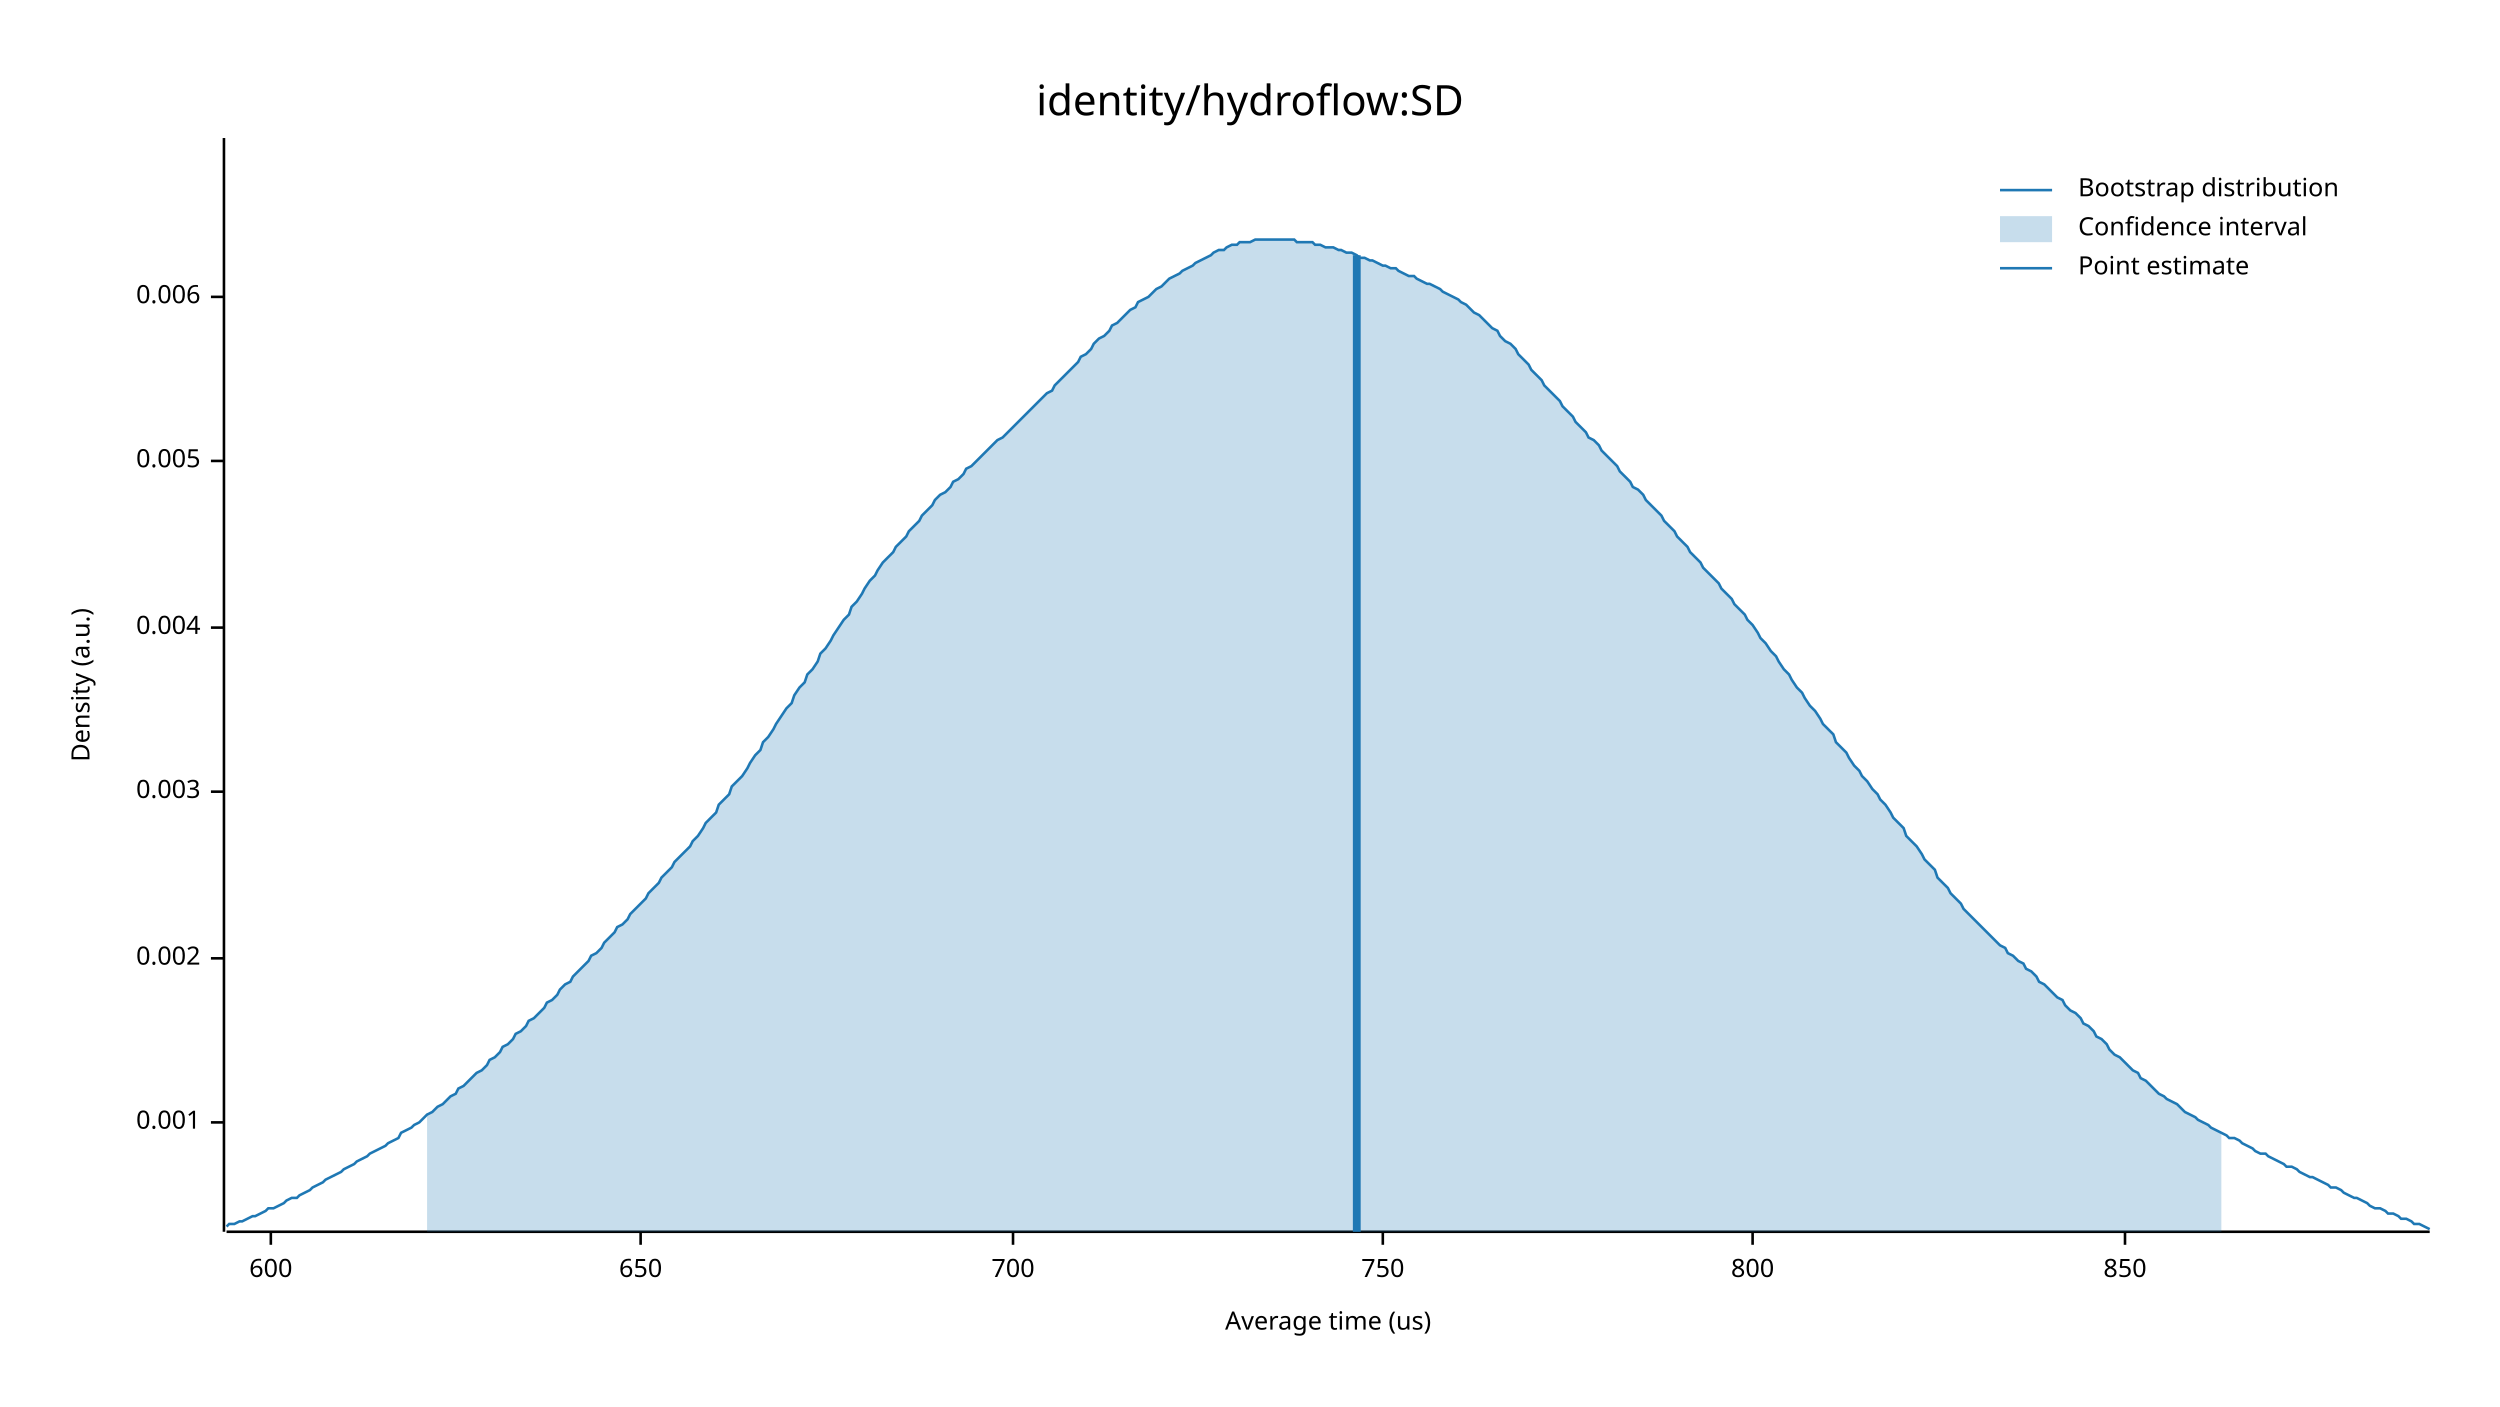
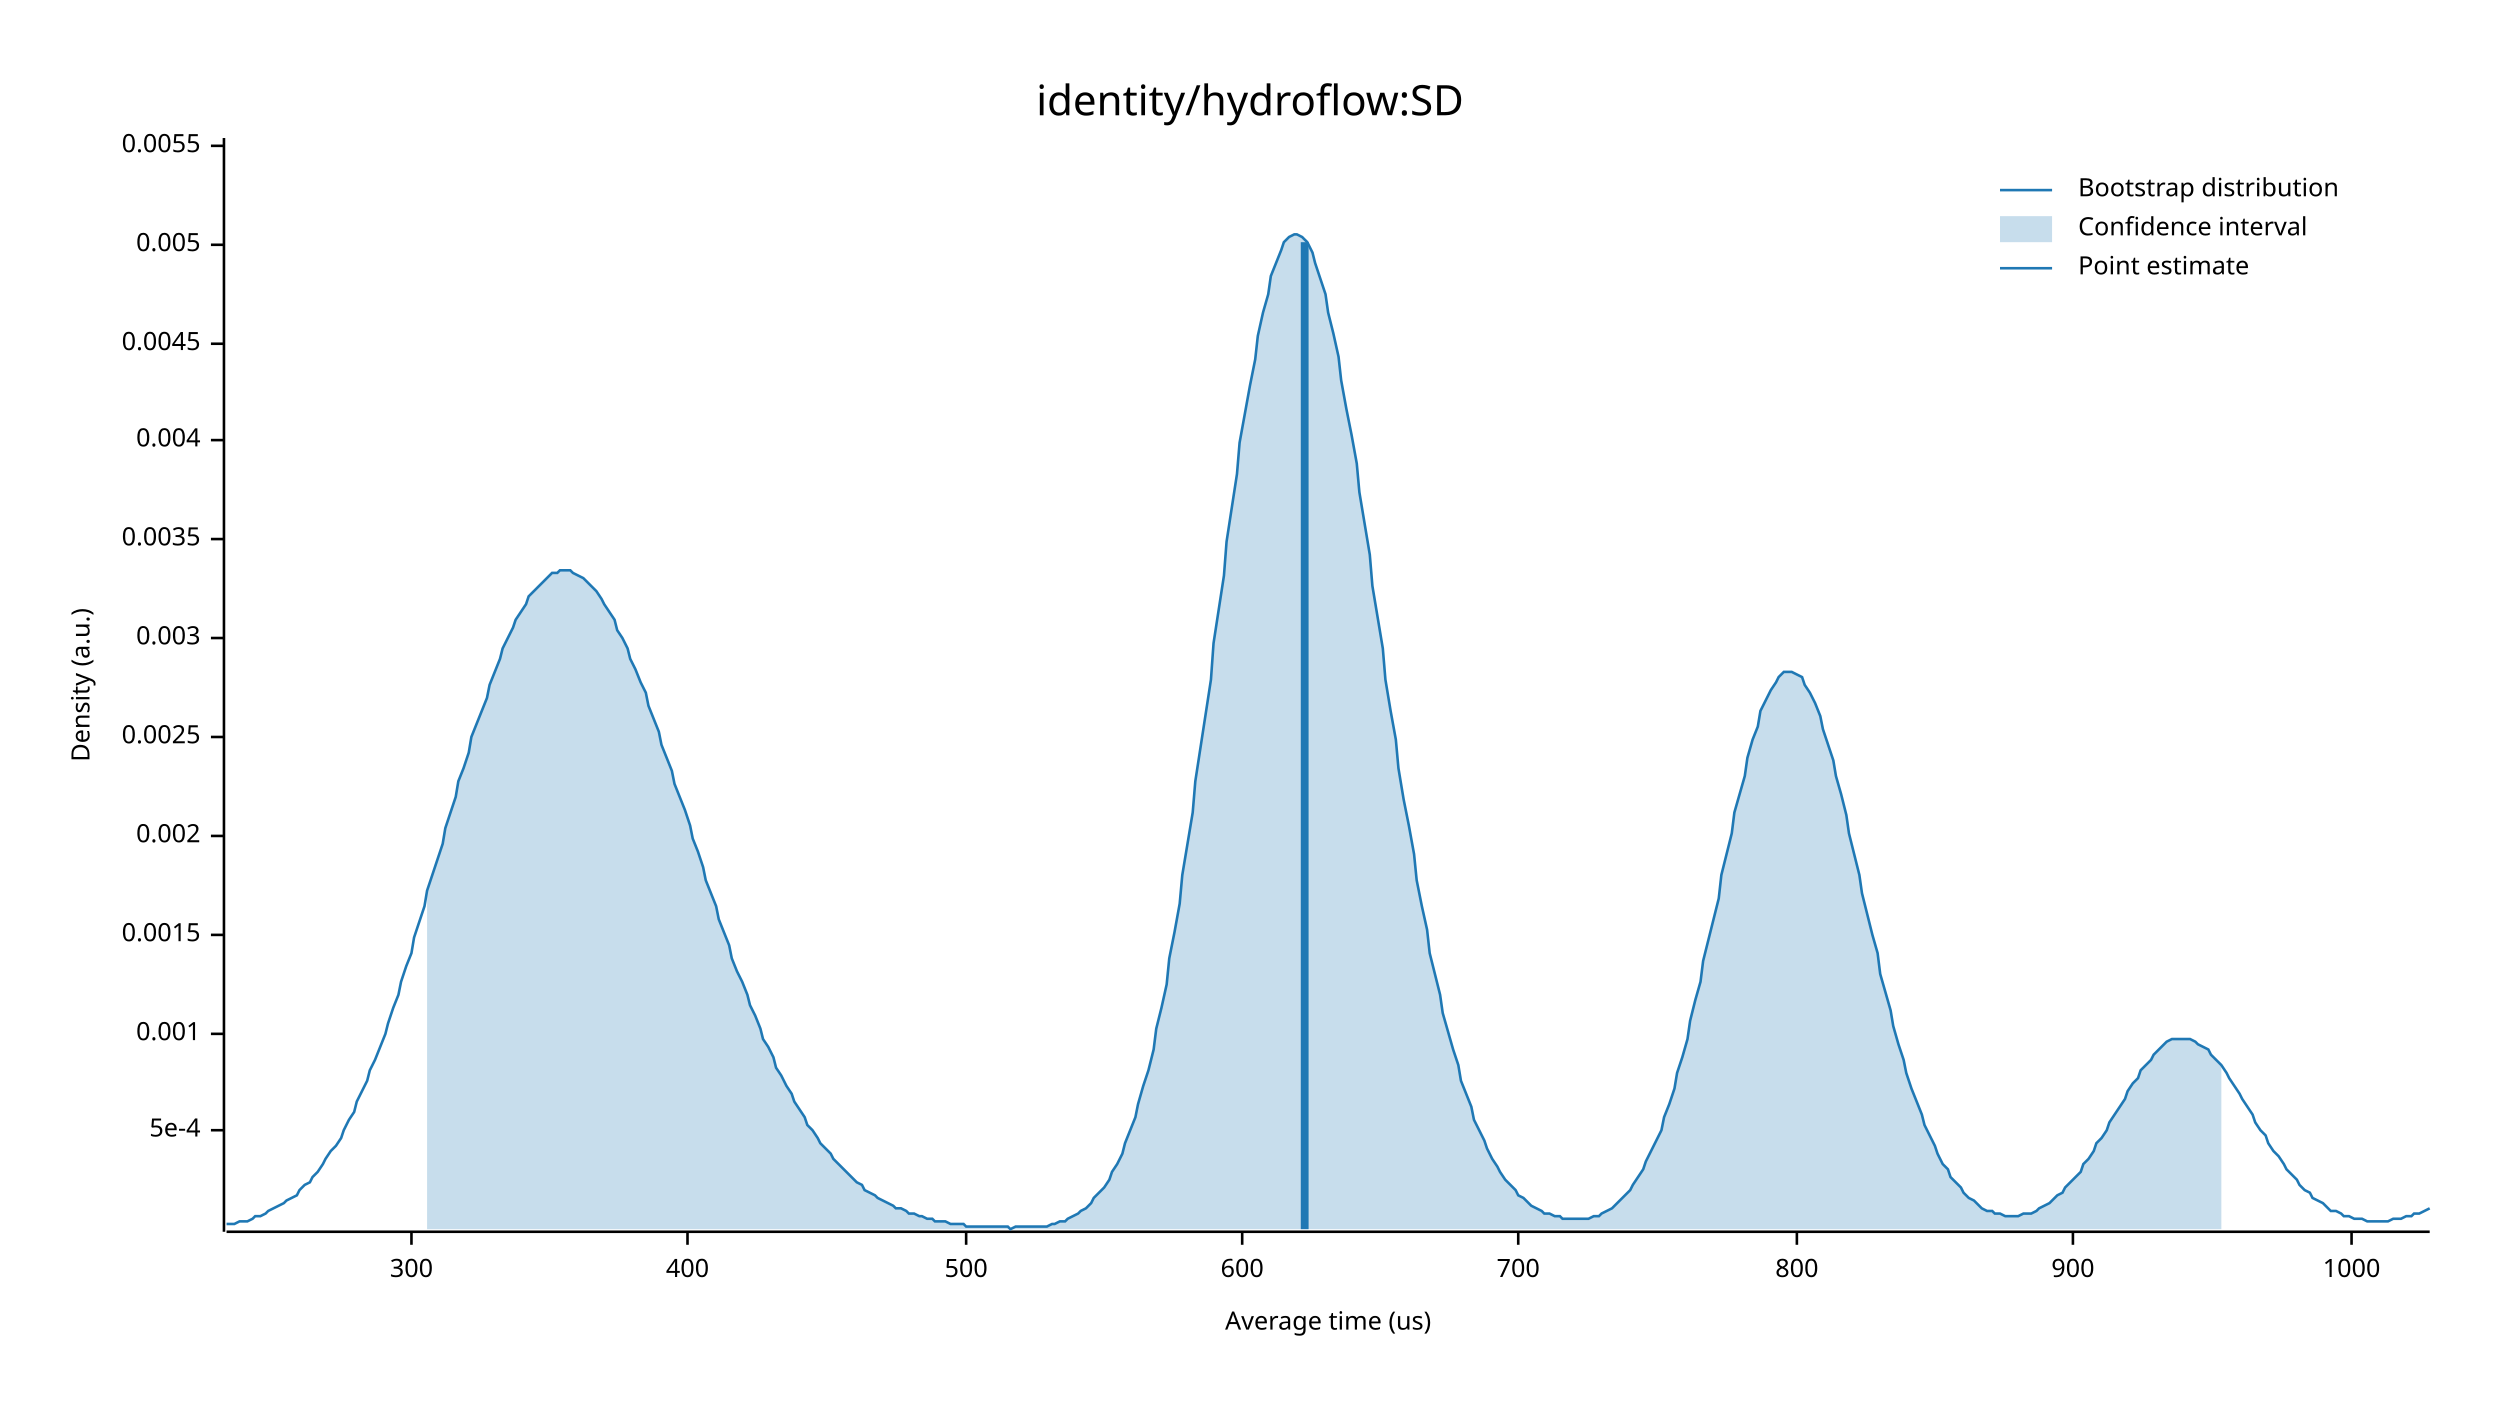
<svg xmlns="http://www.w3.org/2000/svg" width="960" height="540" viewBox="0 0 960 540">
  <text x="480" y="32" dy="0.76em" text-anchor="middle" font-family="sans-serif" font-size="16.129" opacity="1" fill="#000000">
identity/hydroflow:SD
</text>
  <text x="27" y="263" dy="0.76em" text-anchor="middle" font-family="sans-serif" font-size="9.677" opacity="1" fill="#000000" transform="rotate(270, 27, 263)">
Density (a.u.)
</text>
  <text x="510" y="513" dy="-0.5ex" text-anchor="middle" font-family="sans-serif" font-size="9.677" opacity="1" fill="#000000">
Average time (us)
</text>
  <polyline fill="none" opacity="1" stroke="#000000" stroke-width="1" points="86,53 86,473 " />
-   <text x="77" y="431" dy="0.5ex" text-anchor="end" font-family="sans-serif" font-size="9.677" opacity="1" fill="#000000">
+   <text x="77" y="434" dy="0.5ex" text-anchor="end" font-family="sans-serif" font-size="9.677" opacity="1" fill="#000000">
+ 5e-4
+ </text>
+   <polyline fill="none" opacity="1" stroke="#000000" stroke-width="1" points="81,434 86,434 " />
+   <text x="77" y="397" dy="0.5ex" text-anchor="end" font-family="sans-serif" font-size="9.677" opacity="1" fill="#000000">
0.001
</text>
-   <polyline fill="none" opacity="1" stroke="#000000" stroke-width="1" points="81,431 86,431 " />
-   <text x="77" y="368" dy="0.5ex" text-anchor="end" font-family="sans-serif" font-size="9.677" opacity="1" fill="#000000">
+   <polyline fill="none" opacity="1" stroke="#000000" stroke-width="1" points="81,397 86,397 " />
+   <text x="77" y="359" dy="0.5ex" text-anchor="end" font-family="sans-serif" font-size="9.677" opacity="1" fill="#000000">
+ 0.0015
+ </text>
+   <polyline fill="none" opacity="1" stroke="#000000" stroke-width="1" points="81,359 86,359 " />
+   <text x="77" y="321" dy="0.5ex" text-anchor="end" font-family="sans-serif" font-size="9.677" opacity="1" fill="#000000">
0.002
</text>
-   <polyline fill="none" opacity="1" stroke="#000000" stroke-width="1" points="81,368 86,368 " />
-   <text x="77" y="304" dy="0.5ex" text-anchor="end" font-family="sans-serif" font-size="9.677" opacity="1" fill="#000000">
+   <polyline fill="none" opacity="1" stroke="#000000" stroke-width="1" points="81,321 86,321 " />
+   <text x="77" y="283" dy="0.5ex" text-anchor="end" font-family="sans-serif" font-size="9.677" opacity="1" fill="#000000">
+ 0.0025
+ </text>
+   <polyline fill="none" opacity="1" stroke="#000000" stroke-width="1" points="81,283 86,283 " />
+   <text x="77" y="245" dy="0.5ex" text-anchor="end" font-family="sans-serif" font-size="9.677" opacity="1" fill="#000000">
0.003
</text>
-   <polyline fill="none" opacity="1" stroke="#000000" stroke-width="1" points="81,304 86,304 " />
-   <text x="77" y="241" dy="0.5ex" text-anchor="end" font-family="sans-serif" font-size="9.677" opacity="1" fill="#000000">
+   <polyline fill="none" opacity="1" stroke="#000000" stroke-width="1" points="81,245 86,245 " />
+   <text x="77" y="207" dy="0.5ex" text-anchor="end" font-family="sans-serif" font-size="9.677" opacity="1" fill="#000000">
+ 0.0035
+ </text>
+   <polyline fill="none" opacity="1" stroke="#000000" stroke-width="1" points="81,207 86,207 " />
+   <text x="77" y="169" dy="0.5ex" text-anchor="end" font-family="sans-serif" font-size="9.677" opacity="1" fill="#000000">
0.004
</text>
-   <polyline fill="none" opacity="1" stroke="#000000" stroke-width="1" points="81,241 86,241 " />
-   <text x="77" y="177" dy="0.5ex" text-anchor="end" font-family="sans-serif" font-size="9.677" opacity="1" fill="#000000">
+   <polyline fill="none" opacity="1" stroke="#000000" stroke-width="1" points="81,169 86,169 " />
+   <text x="77" y="132" dy="0.5ex" text-anchor="end" font-family="sans-serif" font-size="9.677" opacity="1" fill="#000000">
+ 0.0045
+ </text>
+   <polyline fill="none" opacity="1" stroke="#000000" stroke-width="1" points="81,132 86,132 " />
+   <text x="77" y="94" dy="0.5ex" text-anchor="end" font-family="sans-serif" font-size="9.677" opacity="1" fill="#000000">
0.005
</text>
-   <polyline fill="none" opacity="1" stroke="#000000" stroke-width="1" points="81,177 86,177 " />
-   <text x="77" y="114" dy="0.5ex" text-anchor="end" font-family="sans-serif" font-size="9.677" opacity="1" fill="#000000">
- 0.006
+   <polyline fill="none" opacity="1" stroke="#000000" stroke-width="1" points="81,94 86,94 " />
+   <text x="77" y="56" dy="0.5ex" text-anchor="end" font-family="sans-serif" font-size="9.677" opacity="1" fill="#000000">
+ 0.0055
</text>
-   <polyline fill="none" opacity="1" stroke="#000000" stroke-width="1" points="81,114 86,114 " />
+   <polyline fill="none" opacity="1" stroke="#000000" stroke-width="1" points="81,56 86,56 " />
  <polyline fill="none" opacity="1" stroke="#000000" stroke-width="1" points="87,473 933,473 " />
-   <text x="104" y="483" dy="0.76em" text-anchor="middle" font-family="sans-serif" font-size="9.677" opacity="1" fill="#000000">
+   <text x="158" y="483" dy="0.76em" text-anchor="middle" font-family="sans-serif" font-size="9.677" opacity="1" fill="#000000">
+ 300
+ </text>
+   <polyline fill="none" opacity="1" stroke="#000000" stroke-width="1" points="158,473 158,478 " />
+   <text x="264" y="483" dy="0.76em" text-anchor="middle" font-family="sans-serif" font-size="9.677" opacity="1" fill="#000000">
+ 400
+ </text>
+   <polyline fill="none" opacity="1" stroke="#000000" stroke-width="1" points="264,473 264,478 " />
+   <text x="371" y="483" dy="0.76em" text-anchor="middle" font-family="sans-serif" font-size="9.677" opacity="1" fill="#000000">
+ 500
+ </text>
+   <polyline fill="none" opacity="1" stroke="#000000" stroke-width="1" points="371,473 371,478 " />
+   <text x="477" y="483" dy="0.76em" text-anchor="middle" font-family="sans-serif" font-size="9.677" opacity="1" fill="#000000">
600
</text>
-   <polyline fill="none" opacity="1" stroke="#000000" stroke-width="1" points="104,473 104,478 " />
-   <text x="246" y="483" dy="0.76em" text-anchor="middle" font-family="sans-serif" font-size="9.677" opacity="1" fill="#000000">
- 650
- </text>
-   <polyline fill="none" opacity="1" stroke="#000000" stroke-width="1" points="246,473 246,478 " />
-   <text x="389" y="483" dy="0.76em" text-anchor="middle" font-family="sans-serif" font-size="9.677" opacity="1" fill="#000000">
+   <polyline fill="none" opacity="1" stroke="#000000" stroke-width="1" points="477,473 477,478 " />
+   <text x="583" y="483" dy="0.76em" text-anchor="middle" font-family="sans-serif" font-size="9.677" opacity="1" fill="#000000">
700
</text>
-   <polyline fill="none" opacity="1" stroke="#000000" stroke-width="1" points="389,473 389,478 " />
-   <text x="531" y="483" dy="0.76em" text-anchor="middle" font-family="sans-serif" font-size="9.677" opacity="1" fill="#000000">
- 750
- </text>
-   <polyline fill="none" opacity="1" stroke="#000000" stroke-width="1" points="531,473 531,478 " />
-   <text x="673" y="483" dy="0.76em" text-anchor="middle" font-family="sans-serif" font-size="9.677" opacity="1" fill="#000000">
+   <polyline fill="none" opacity="1" stroke="#000000" stroke-width="1" points="583,473 583,478 " />
+   <text x="690" y="483" dy="0.76em" text-anchor="middle" font-family="sans-serif" font-size="9.677" opacity="1" fill="#000000">
800
</text>
-   <polyline fill="none" opacity="1" stroke="#000000" stroke-width="1" points="673,473 673,478 " />
-   <text x="816" y="483" dy="0.76em" text-anchor="middle" font-family="sans-serif" font-size="9.677" opacity="1" fill="#000000">
- 850
+   <polyline fill="none" opacity="1" stroke="#000000" stroke-width="1" points="690,473 690,478 " />
+   <text x="796" y="483" dy="0.76em" text-anchor="middle" font-family="sans-serif" font-size="9.677" opacity="1" fill="#000000">
+ 900
</text>
-   <polyline fill="none" opacity="1" stroke="#000000" stroke-width="1" points="816,473 816,478 " />
-   <polyline fill="none" opacity="1" stroke="#1F78B4" stroke-width="1" points="87,471 88,470 90,470 92,469 93,469 95,468 97,467 98,467 100,466 102,465 103,464 105,464 107,463 109,462 110,461 112,460 114,460 115,459 117,458 119,457 120,456 122,455 124,454 125,453 127,452 129,451 131,450 132,449 134,448 136,447 137,446 139,445 141,444 142,443 144,442 146,441 148,440 149,439 151,438 153,437 154,435 156,434 158,433 159,432 161,431 163,429 164,428 166,427 168,425 170,424 171,423 173,421 175,420 176,418 178,417 180,415 181,414 183,412 185,411 187,409 188,407 190,406 192,404 193,402 195,401 197,399 198,397 200,396 202,394 203,392 205,391 207,389 209,387 210,385 212,384 214,382 215,380 217,378 219,377 220,375 222,373 224,371 226,369 227,367 229,366 231,364 232,362 234,360 236,358 237,356 239,355 241,353 242,351 244,349 246,347 248,345 249,343 251,341 253,339 254,337 256,335 258,333 259,331 261,329 263,327 265,325 266,323 268,321 270,318 271,316 273,314 275,312 276,309 278,307 280,305 281,302 283,300 285,298 287,295 288,293 290,290 292,288 293,285 295,283 297,280 298,278 300,275 302,272 304,270 305,267 307,264 309,262 310,259 312,257 314,254 315,251 317,249 319,246 320,244 322,241 324,238 326,236 327,233 329,231 331,228 332,226 334,223 336,221 337,219 339,216 341,214 343,212 344,210 346,208 348,206 349,204 351,202 353,200 354,198 356,196 358,194 359,192 361,190 363,189 365,187 366,185 368,184 370,182 371,180 373,179 375,177 376,176 378,174 380,172 381,171 383,169 385,168 387,166 388,165 390,163 392,161 393,160 395,158 397,156 398,155 400,153 402,151 404,150 405,148 407,146 409,144 410,143 412,141 414,139 415,137 417,136 419,134 420,132 422,130 424,129 426,127 427,125 429,124 431,122 432,121 434,119 436,118 437,116 439,115 441,114 443,112 444,111 446,110 448,108 449,107 451,106 453,105 454,104 456,103 458,102 459,101 461,100 463,99 465,98 466,97 468,96 470,96 471,95 473,94 475,94 476,93 478,93 480,93 482,92 483,92 485,92 487,92 488,92 490,92 492,92 493,92 495,92 497,92 498,93 500,93 502,93 504,93 505,94 507,94 509,95 510,95 512,95 514,96 515,96 517,97 519,97 521,98 522,99 524,99 526,100 527,100 529,101 531,102 532,102 534,103 536,103 537,104 539,105 541,106 543,106 544,107 546,108 548,109 549,109 551,110 553,111 554,112 556,113 558,114 560,115 561,116 563,117 565,119 566,120 568,121 570,123 571,124 573,126 575,127 576,129 578,131 580,132 582,134 583,136 585,138 587,140 588,142 590,144 592,146 593,148 595,150 597,152 599,154 600,156 602,158 604,160 605,162 607,164 609,166 610,168 612,169 614,171 615,173 617,175 619,177 621,179 622,181 624,183 626,185 627,187 629,188 631,190 632,192 634,194 636,196 638,198 639,200 641,202 643,204 644,206 646,208 648,210 649,212 651,214 653,216 654,218 656,220 658,222 660,224 661,226 663,228 665,230 666,232 668,234 670,236 671,238 673,240 675,243 676,245 678,247 680,250 682,252 683,254 685,257 687,259 688,261 690,264 692,266 693,268 695,271 697,273 699,276 700,278 702,280 704,282 705,285 707,287 709,289 710,291 712,294 714,296 715,298 717,300 719,303 721,305 722,307 724,309 726,312 727,314 729,316 731,318 732,321 734,323 736,325 738,328 739,330 741,332 743,334 744,337 746,339 748,341 749,343 751,345 753,347 754,349 756,351 758,353 760,355 761,356 763,358 765,360 766,361 768,363 770,364 771,366 773,367 775,369 777,370 778,372 780,373 782,375 783,377 785,378 787,380 788,381 790,383 792,384 793,386 795,388 797,389 799,391 800,393 802,394 804,396 805,398 807,399 809,401 810,403 812,405 814,406 816,408 817,409 819,411 821,412 822,414 824,415 826,417 827,418 829,420 831,421 832,422 834,423 836,424 838,426 839,427 841,428 843,429 844,430 846,431 848,432 849,433 851,434 853,435 855,436 856,437 858,437 860,438 861,439 863,440 865,441 866,442 868,443 870,443 871,444 873,445 875,446 877,447 878,448 880,448 882,449 883,450 885,451 887,452 888,452 890,453 892,454 894,455 895,456 897,456 899,457 900,458 902,459 904,460 905,460 907,461 909,462 910,463 912,464 914,464 916,465 917,466 919,466 921,467 922,468 924,468 926,469 927,470 929,470 931,471 933,472 " />
-   <polygon opacity="0.25" fill="#1F78B4" points="164,428 166,427 168,425 170,424 171,423 173,421 175,420 176,418 178,417 180,415 181,414 183,412 185,411 187,409 188,407 190,406 192,404 193,402 195,401 197,399 198,397 200,396 202,394 203,392 205,391 207,389 209,387 210,385 212,384 214,382 215,380 217,378 219,377 220,375 222,373 224,371 226,369 227,367 229,366 231,364 232,362 234,360 236,358 237,356 239,355 241,353 242,351 244,349 246,347 248,345 249,343 251,341 253,339 254,337 256,335 258,333 259,331 261,329 263,327 265,325 266,323 268,321 270,318 271,316 273,314 275,312 276,309 278,307 280,305 281,302 283,300 285,298 287,295 288,293 290,290 292,288 293,285 295,283 297,280 298,278 300,275 302,272 304,270 305,267 307,264 309,262 310,259 312,257 314,254 315,251 317,249 319,246 320,244 322,241 324,238 326,236 327,233 329,231 331,228 332,226 334,223 336,221 337,219 339,216 341,214 343,212 344,210 346,208 348,206 349,204 351,202 353,200 354,198 356,196 358,194 359,192 361,190 363,189 365,187 366,185 368,184 370,182 371,180 373,179 375,177 376,176 378,174 380,172 381,171 383,169 385,168 387,166 388,165 390,163 392,161 393,160 395,158 397,156 398,155 400,153 402,151 404,150 405,148 407,146 409,144 410,143 412,141 414,139 415,137 417,136 419,134 420,132 422,130 424,129 426,127 427,125 429,124 431,122 432,121 434,119 436,118 437,116 439,115 441,114 443,112 444,111 446,110 448,108 449,107 451,106 453,105 454,104 456,103 458,102 459,101 461,100 463,99 465,98 466,97 468,96 470,96 471,95 473,94 475,94 476,93 478,93 480,93 482,92 483,92 485,92 487,92 488,92 490,92 492,92 493,92 495,92 497,92 498,93 500,93 502,93 504,93 505,94 507,94 509,95 510,95 512,95 514,96 515,96 517,97 519,97 521,98 522,99 524,99 526,100 527,100 529,101 531,102 532,102 534,103 536,103 537,104 539,105 541,106 543,106 544,107 546,108 548,109 549,109 551,110 553,111 554,112 556,113 558,114 560,115 561,116 563,117 565,119 566,120 568,121 570,123 571,124 573,126 575,127 576,129 578,131 580,132 582,134 583,136 585,138 587,140 588,142 590,144 592,146 593,148 595,150 597,152 599,154 600,156 602,158 604,160 605,162 607,164 609,166 610,168 612,169 614,171 615,173 617,175 619,177 621,179 622,181 624,183 626,185 627,187 629,188 631,190 632,192 634,194 636,196 638,198 639,200 641,202 643,204 644,206 646,208 648,210 649,212 651,214 653,216 654,218 656,220 658,222 660,224 661,226 663,228 665,230 666,232 668,234 670,236 671,238 673,240 675,243 676,245 678,247 680,250 682,252 683,254 685,257 687,259 688,261 690,264 692,266 693,268 695,271 697,273 699,276 700,278 702,280 704,282 705,285 707,287 709,289 710,291 712,294 714,296 715,298 717,300 719,303 721,305 722,307 724,309 726,312 727,314 729,316 731,318 732,321 734,323 736,325 738,328 739,330 741,332 743,334 744,337 746,339 748,341 749,343 751,345 753,347 754,349 756,351 758,353 760,355 761,356 763,358 765,360 766,361 768,363 770,364 771,366 773,367 775,369 777,370 778,372 780,373 782,375 783,377 785,378 787,380 788,381 790,383 792,384 793,386 795,388 797,389 799,391 800,393 802,394 804,396 805,398 807,399 809,401 810,403 812,405 814,406 816,408 817,409 819,411 821,412 822,414 824,415 826,417 827,418 829,420 831,421 832,422 834,423 836,424 838,426 839,427 841,428 843,429 844,430 846,431 848,432 849,433 851,434 853,435 853,473 164,473 " />
-   <polyline fill="none" opacity="1" stroke="#1F78B4" stroke-width="3" points="521,473 521,98 " />
+   <polyline fill="none" opacity="1" stroke="#000000" stroke-width="1" points="796,473 796,478 " />
+   <text x="903" y="483" dy="0.76em" text-anchor="middle" font-family="sans-serif" font-size="9.677" opacity="1" fill="#000000">
+ 1000
+ </text>
+   <polyline fill="none" opacity="1" stroke="#000000" stroke-width="1" points="903,473 903,478 " />
+   <polyline fill="none" opacity="1" stroke="#1F78B4" stroke-width="1" points="87,470 88,470 90,470 92,469 93,469 95,469 97,468 98,467 100,467 102,466 103,465 105,464 107,463 109,462 110,461 112,460 114,459 115,457 117,455 119,454 120,452 122,450 124,447 125,445 127,442 129,440 131,437 132,434 134,430 136,427 137,423 139,419 141,415 142,411 144,407 146,402 148,397 149,393 151,387 153,382 154,377 156,371 158,366 159,360 161,354 163,348 164,342 166,336 168,330 170,324 171,318 173,312 175,306 176,300 178,295 180,289 181,283 183,278 185,273 187,268 188,263 190,258 192,253 193,249 195,245 197,241 198,238 200,235 202,232 203,229 205,227 207,225 209,223 210,222 212,220 214,220 215,219 217,219 219,219 220,220 222,221 224,222 226,224 227,225 229,227 231,230 232,232 234,235 236,238 237,242 239,245 241,249 242,253 244,257 246,262 248,266 249,271 251,276 253,281 254,286 256,291 258,296 259,301 261,306 263,311 265,317 266,322 268,327 270,333 271,338 273,343 275,348 276,353 278,358 280,363 281,368 283,373 285,377 287,382 288,386 290,390 292,395 293,399 295,402 297,406 298,410 300,413 302,417 304,420 305,423 307,426 309,429 310,432 312,434 314,437 315,439 317,441 319,443 320,445 322,447 324,449 326,451 327,452 329,454 331,455 332,457 334,458 336,459 337,460 339,461 341,462 343,463 344,464 346,464 348,465 349,466 351,466 353,467 354,467 356,468 358,468 359,469 361,469 363,469 365,470 366,470 368,470 370,470 371,471 373,471 375,471 376,471 378,471 380,471 381,471 383,471 385,471 387,471 388,472 390,471 392,471 393,471 395,471 397,471 398,471 400,471 402,471 404,470 405,470 407,469 409,469 410,468 412,467 414,466 415,465 417,464 419,462 420,460 422,458 424,456 426,453 427,450 429,447 431,443 432,439 434,434 436,429 437,424 439,417 441,411 443,403 444,395 446,387 448,378 449,368 451,358 453,347 454,336 456,324 458,312 459,300 461,287 463,274 465,261 466,247 468,234 470,221 471,208 473,195 475,182 476,170 478,159 480,148 482,138 483,129 485,120 487,113 488,106 490,101 492,96 493,93 495,91 497,90 498,90 500,91 502,93 504,97 505,101 507,107 509,113 510,120 512,128 514,137 515,146 517,157 519,167 521,178 522,189 524,201 526,213 527,225 529,237 531,249 532,261 534,273 536,284 537,295 539,307 541,317 543,328 544,338 546,348 548,357 549,366 551,374 553,382 554,389 556,396 558,403 560,409 561,415 563,420 565,425 566,430 568,434 570,438 571,441 573,445 575,448 576,450 578,453 580,455 582,457 583,459 585,460 587,462 588,463 590,464 592,465 593,466 595,466 597,467 599,467 600,468 602,468 604,468 605,468 607,468 609,468 610,468 612,467 614,467 615,466 617,465 619,464 621,462 622,461 624,459 626,457 627,455 629,452 631,449 632,446 634,442 636,438 638,434 639,429 641,424 643,418 644,412 646,406 648,399 649,392 651,384 653,377 654,369 656,361 658,353 660,345 661,336 663,328 665,320 666,312 668,305 670,298 671,291 673,284 675,279 676,273 678,269 680,265 682,262 683,260 685,258 687,258 688,258 690,259 692,260 693,263 695,266 697,270 699,275 700,280 702,286 704,292 705,298 707,305 709,313 710,320 712,328 714,336 715,343 717,351 719,359 721,366 722,374 724,381 726,388 727,394 729,401 731,407 732,412 734,418 736,423 738,428 739,432 741,436 743,440 744,443 746,447 748,449 749,452 751,454 753,456 754,458 756,460 758,461 760,463 761,464 763,465 765,465 766,466 768,466 770,467 771,467 773,467 775,467 777,466 778,466 780,466 782,465 783,464 785,463 787,462 788,461 790,459 792,458 793,456 795,454 797,452 799,450 800,447 802,445 804,442 805,439 807,437 809,434 810,431 812,428 814,425 816,422 817,419 819,416 821,414 822,411 824,409 826,407 827,405 829,403 831,401 832,400 834,399 836,399 838,399 839,399 841,399 843,400 844,401 846,402 848,403 849,405 851,407 853,409 855,412 856,414 858,417 860,420 861,422 863,425 865,428 866,431 868,434 870,436 871,439 873,442 875,444 877,447 878,449 880,451 882,453 883,455 885,457 887,458 888,460 890,461 892,462 894,464 895,465 897,465 899,466 900,467 902,467 904,468 905,468 907,468 909,469 910,469 912,469 914,469 916,469 917,469 919,468 921,468 922,468 924,467 926,467 927,466 929,466 931,465 933,464 " />
+   <polygon opacity="0.25" fill="#1F78B4" points="164,342 166,336 168,330 170,324 171,318 173,312 175,306 176,300 178,295 180,289 181,283 183,278 185,273 187,268 188,263 190,258 192,253 193,249 195,245 197,241 198,238 200,235 202,232 203,229 205,227 207,225 209,223 210,222 212,220 214,220 215,219 217,219 219,219 220,220 222,221 224,222 226,224 227,225 229,227 231,230 232,232 234,235 236,238 237,242 239,245 241,249 242,253 244,257 246,262 248,266 249,271 251,276 253,281 254,286 256,291 258,296 259,301 261,306 263,311 265,317 266,322 268,327 270,333 271,338 273,343 275,348 276,353 278,358 280,363 281,368 283,373 285,377 287,382 288,386 290,390 292,395 293,399 295,402 297,406 298,410 300,413 302,417 304,420 305,423 307,426 309,429 310,432 312,434 314,437 315,439 317,441 319,443 320,445 322,447 324,449 326,451 327,452 329,454 331,455 332,457 334,458 336,459 337,460 339,461 341,462 343,463 344,464 346,464 348,465 349,466 351,466 353,467 354,467 356,468 358,468 359,469 361,469 363,469 365,470 366,470 368,470 370,470 371,471 373,471 375,471 376,471 378,471 380,471 381,471 383,471 385,471 387,471 388,472 390,471 392,471 393,471 395,471 397,471 398,471 400,471 402,471 404,470 405,470 407,469 409,469 410,468 412,467 414,466 415,465 417,464 419,462 420,460 422,458 424,456 426,453 427,450 429,447 431,443 432,439 434,434 436,429 437,424 439,417 441,411 443,403 444,395 446,387 448,378 449,368 451,358 453,347 454,336 456,324 458,312 459,300 461,287 463,274 465,261 466,247 468,234 470,221 471,208 473,195 475,182 476,170 478,159 480,148 482,138 483,129 485,120 487,113 488,106 490,101 492,96 493,93 495,91 497,90 498,90 500,91 502,93 504,97 505,101 507,107 509,113 510,120 512,128 514,137 515,146 517,157 519,167 521,178 522,189 524,201 526,213 527,225 529,237 531,249 532,261 534,273 536,284 537,295 539,307 541,317 543,328 544,338 546,348 548,357 549,366 551,374 553,382 554,389 556,396 558,403 560,409 561,415 563,420 565,425 566,430 568,434 570,438 571,441 573,445 575,448 576,450 578,453 580,455 582,457 583,459 585,460 587,462 588,463 590,464 592,465 593,466 595,466 597,467 599,467 600,468 602,468 604,468 605,468 607,468 609,468 610,468 612,467 614,467 615,466 617,465 619,464 621,462 622,461 624,459 626,457 627,455 629,452 631,449 632,446 634,442 636,438 638,434 639,429 641,424 643,418 644,412 646,406 648,399 649,392 651,384 653,377 654,369 656,361 658,353 660,345 661,336 663,328 665,320 666,312 668,305 670,298 671,291 673,284 675,279 676,273 678,269 680,265 682,262 683,260 685,258 687,258 688,258 690,259 692,260 693,263 695,266 697,270 699,275 700,280 702,286 704,292 705,298 707,305 709,313 710,320 712,328 714,336 715,343 717,351 719,359 721,366 722,374 724,381 726,388 727,394 729,401 731,407 732,412 734,418 736,423 738,428 739,432 741,436 743,440 744,443 746,447 748,449 749,452 751,454 753,456 754,458 756,460 758,461 760,463 761,464 763,465 765,465 766,466 768,466 770,467 771,467 773,467 775,467 777,466 778,466 780,466 782,465 783,464 785,463 787,462 788,461 790,459 792,458 793,456 795,454 797,452 799,450 800,447 802,445 804,442 805,439 807,437 809,434 810,431 812,428 814,425 816,422 817,419 819,416 821,414 822,411 824,409 826,407 827,405 829,403 831,401 832,400 834,399 836,399 838,399 839,399 841,399 843,400 844,401 846,402 848,403 849,405 851,407 853,409 853,472 164,472 " />
+   <polyline fill="none" opacity="1" stroke="#1F78B4" stroke-width="3" points="501,472 501,93 " />
  <text x="798" y="68" dy="0.76em" text-anchor="start" font-family="sans-serif" font-size="9.677" opacity="1" fill="#000000">
Bootstrap distribution
</text>
  <text x="798" y="83" dy="0.76em" text-anchor="start" font-family="sans-serif" font-size="9.677" opacity="1" fill="#000000">
Confidence interval
</text>
  <text x="798" y="98" dy="0.76em" text-anchor="start" font-family="sans-serif" font-size="9.677" opacity="1" fill="#000000">
Point estimate
</text>
  <polyline fill="none" opacity="1" stroke="#1F78B4" stroke-width="1" points="768,73 788,73 " />
  <rect x="768" y="83" width="20" height="10" opacity="0.25" fill="#1F78B4" stroke="none" />
  <polyline fill="none" opacity="1" stroke="#1F78B4" stroke-width="1" points="768,103 788,103 " />
</svg>
